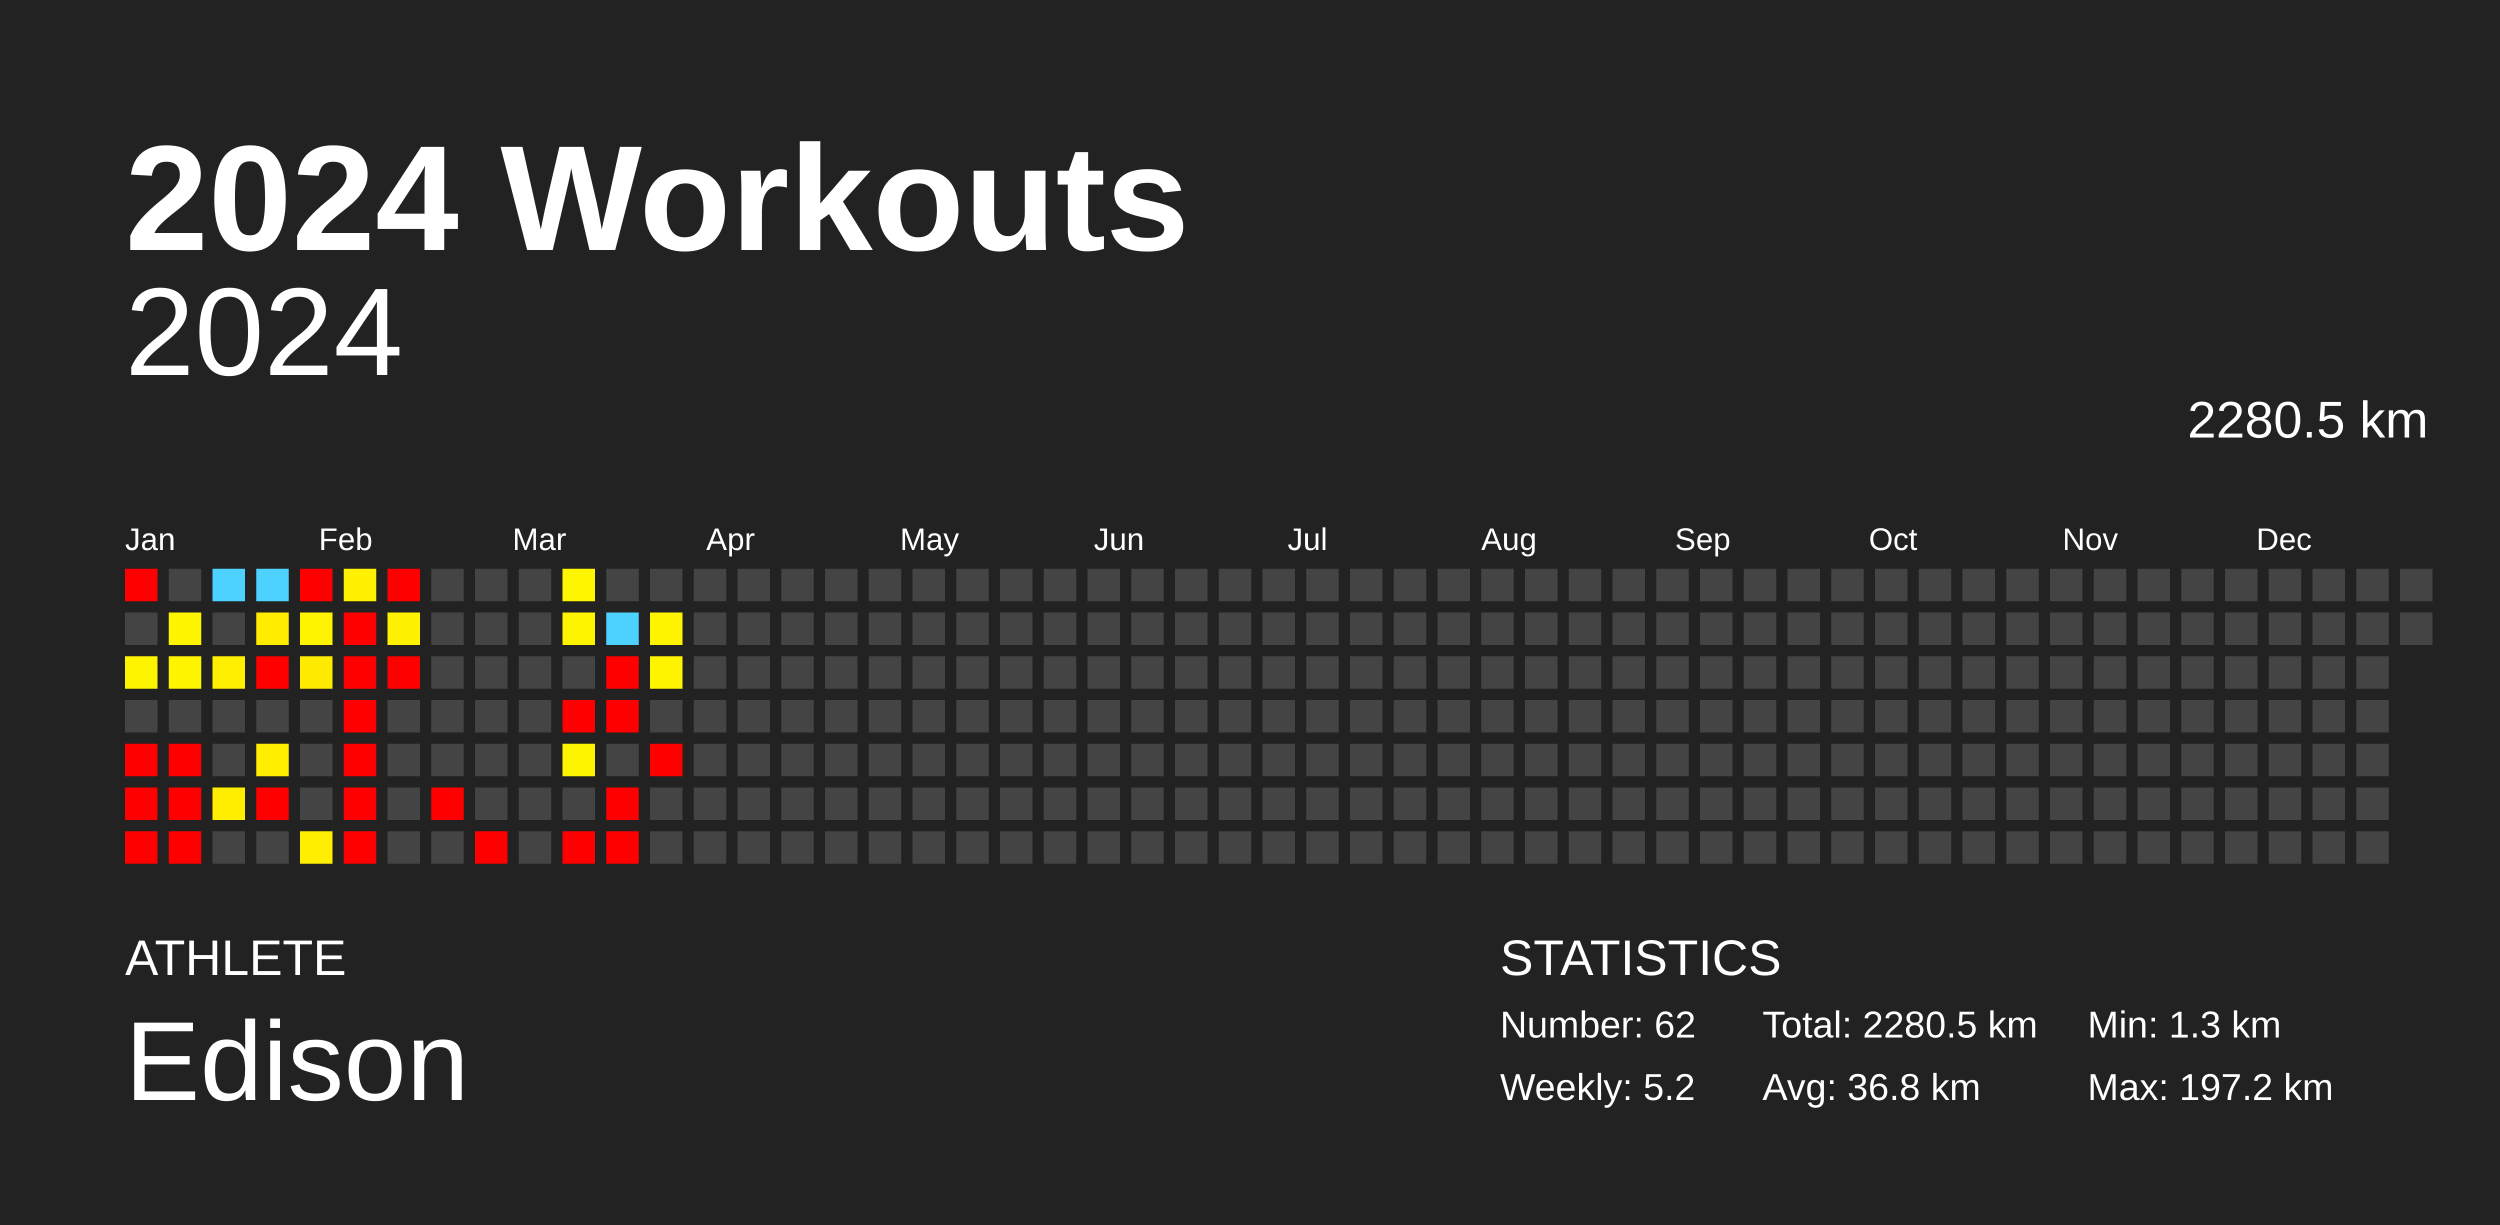
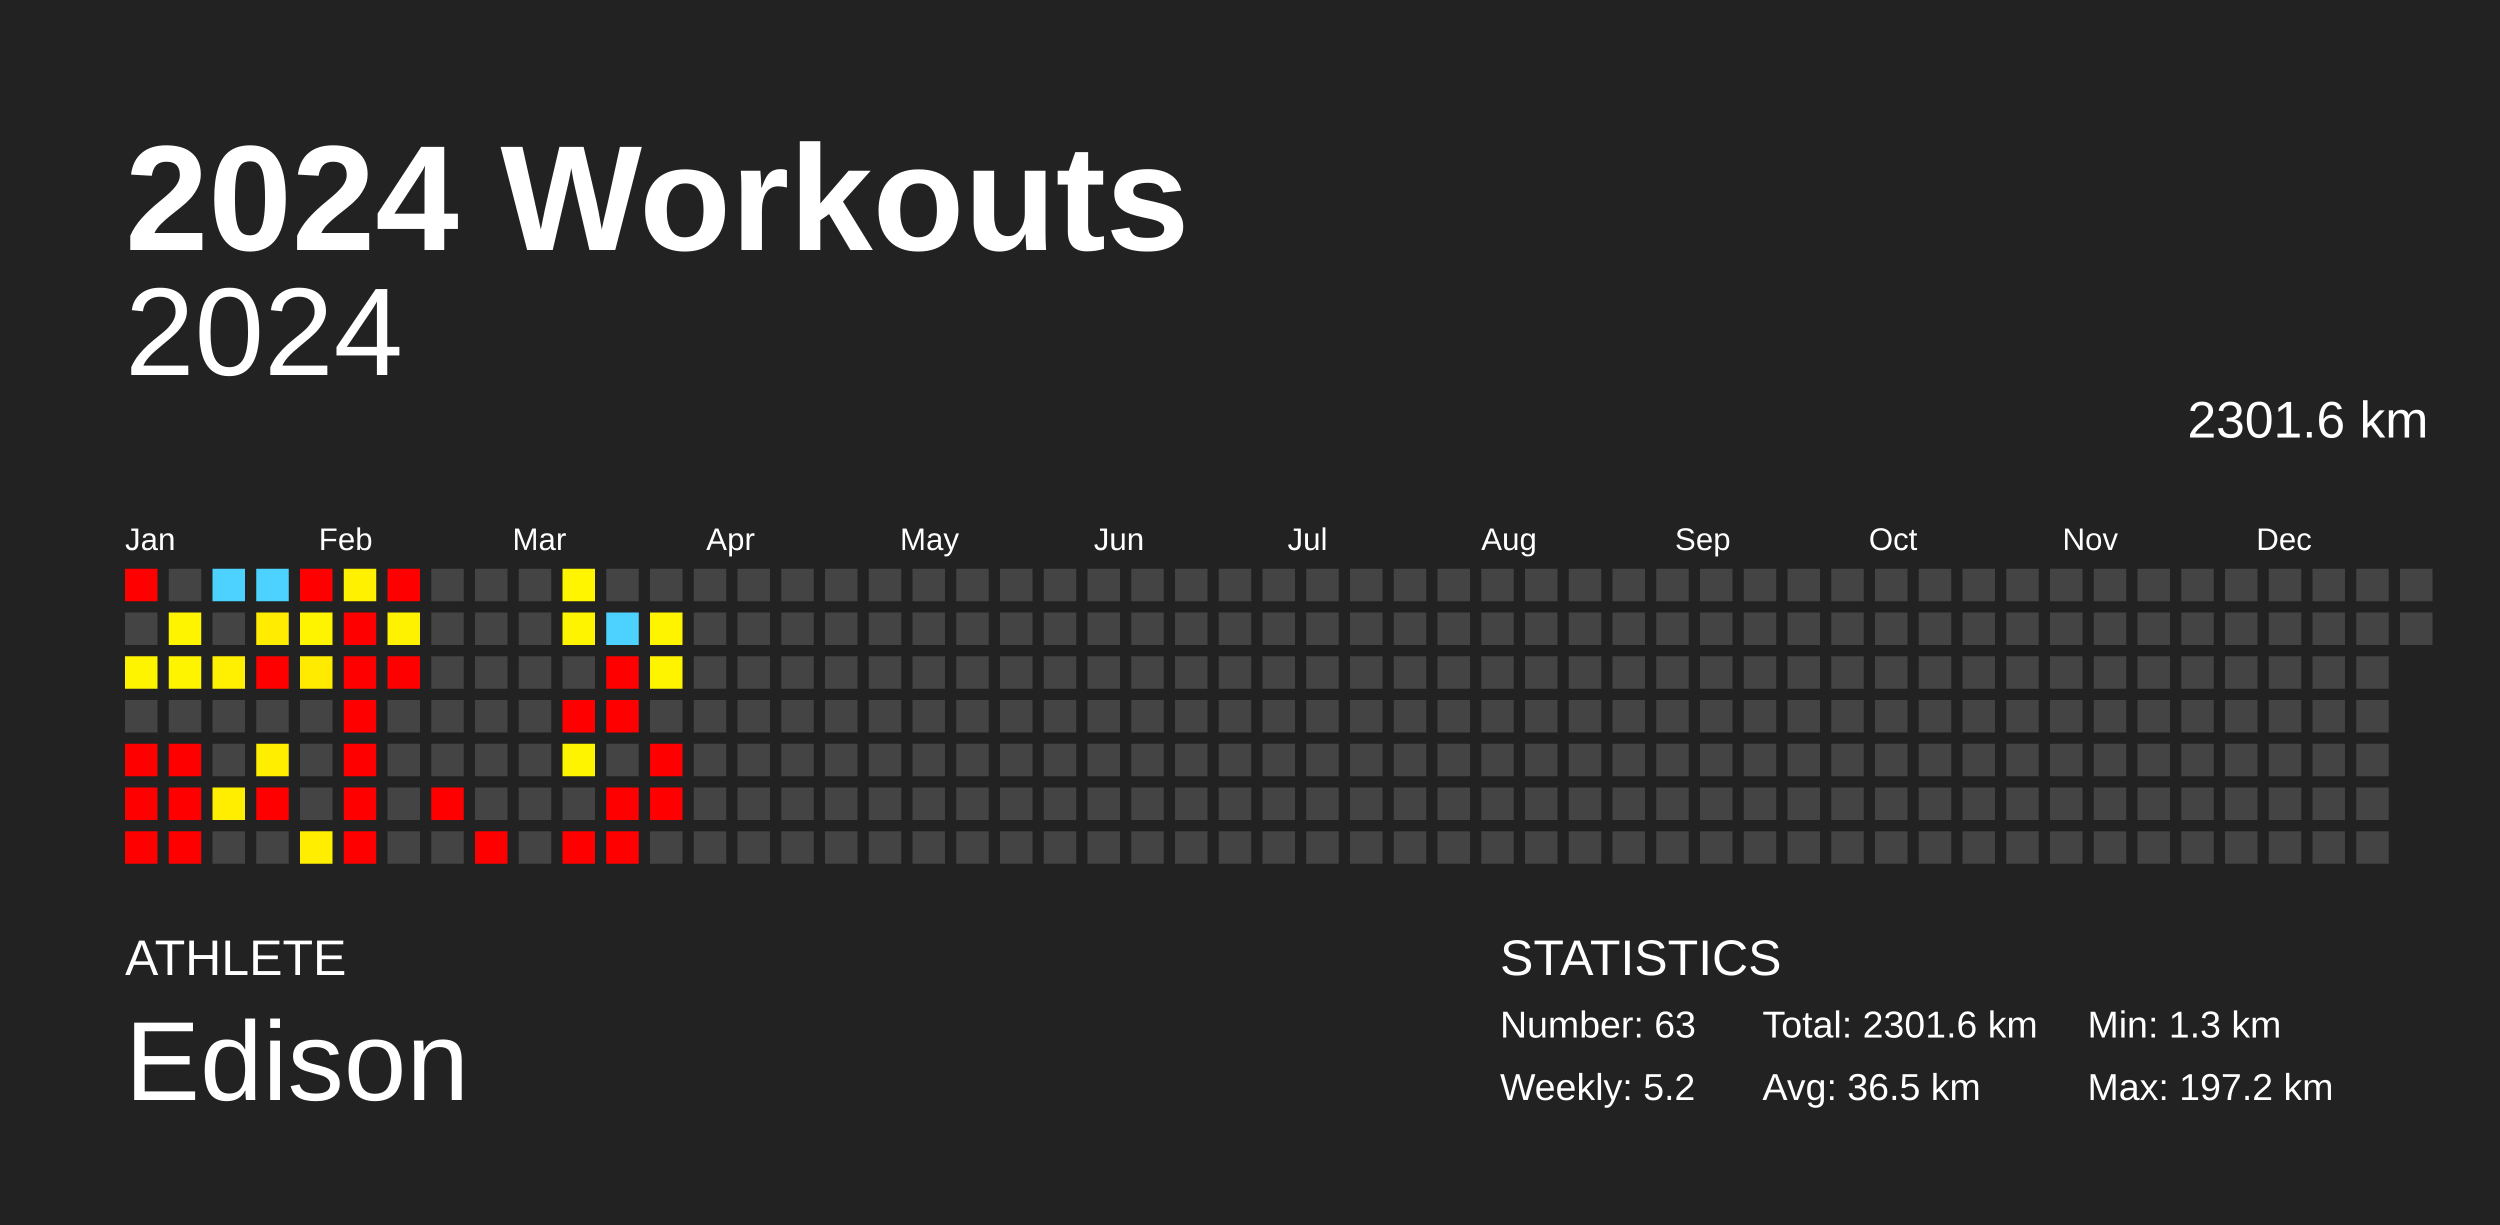
<svg xmlns="http://www.w3.org/2000/svg" baseProfile="full" height="98mm" version="1.1" viewBox="0,0,200,98" width="200mm">
  <defs />
  <rect fill="#222222" height="98" width="200" x="0" y="0" />
  <text fill="#FFFFFF" style="font-size:12px; font-family:Arial; font-weight:bold;" x="10" y="20">2024 Workouts</text>
  <text fill="#FFFFFF" style="font-size:4px; font-family:Arial" x="10" y="78">ATHLETE</text>
  <text fill="#FFFFFF" style="font-size:9px; font-family:Arial" x="10" y="88">Edison</text>
  <text fill="#FFFFFF" style="font-size:4px; font-family:Arial" x="120" y="78">STATISTICS</text>
-   <text fill="#FFFFFF" style="font-size:3px; font-family:Arial" x="120" y="83">Number: 62</text>
+   <text fill="#FFFFFF" style="font-size:3px; font-family:Arial" x="120" y="83">Number: 63</text>
  <text fill="#FFFFFF" style="font-size:3px; font-family:Arial" x="120" y="88">Weekly: 5.2</text>
-   <text fill="#FFFFFF" style="font-size:3px; font-family:Arial" x="141" y="83">Total: 2280.5 km</text>
-   <text fill="#FFFFFF" style="font-size:3px; font-family:Arial" x="141" y="88">Avg: 36.8 km</text>
+   <text fill="#FFFFFF" style="font-size:3px; font-family:Arial" x="141" y="83">Total: 2301.6 km</text>
+   <text fill="#FFFFFF" style="font-size:3px; font-family:Arial" x="141" y="88">Avg: 36.5 km</text>
  <text fill="#FFFFFF" style="font-size:3px; font-family:Arial" x="167" y="83">Min: 1.3 km</text>
  <text fill="#FFFFFF" style="font-size:3px; font-family:Arial" x="167" y="88">Max: 197.2 km</text>
  <text alignment-baseline="hanging" fill="#FFFFFF" style="font-size:10.0px; font-family:Arial;" x="10" y="30">2024</text>
-   <text alignment-baseline="hanging" fill="#FFFFFF" style="font-size:4.125px; font-family:Arial;" x="175" y="35">2280.5 km</text>
+   <text alignment-baseline="hanging" fill="#FFFFFF" style="font-size:4.125px; font-family:Arial;" x="175" y="35">2301.6 km</text>
  <text fill="#FFFFFF" style="font-size:2.5px; font-family:Arial" x="10.0" y="44">Jan</text>
  <text fill="#FFFFFF" style="font-size:2.5px; font-family:Arial" x="25.5" y="44">Feb</text>
  <text fill="#FFFFFF" style="font-size:2.5px; font-family:Arial" x="41.0" y="44">Mar</text>
  <text fill="#FFFFFF" style="font-size:2.5px; font-family:Arial" x="56.5" y="44">Apr</text>
  <text fill="#FFFFFF" style="font-size:2.5px; font-family:Arial" x="72.0" y="44">May</text>
  <text fill="#FFFFFF" style="font-size:2.5px; font-family:Arial" x="87.5" y="44">Jun</text>
  <text fill="#FFFFFF" style="font-size:2.5px; font-family:Arial" x="103.0" y="44">Jul</text>
  <text fill="#FFFFFF" style="font-size:2.5px; font-family:Arial" x="118.5" y="44">Aug</text>
  <text fill="#FFFFFF" style="font-size:2.5px; font-family:Arial" x="134.0" y="44">Sep</text>
  <text fill="#FFFFFF" style="font-size:2.5px; font-family:Arial" x="149.5" y="44">Oct</text>
  <text fill="#FFFFFF" style="font-size:2.5px; font-family:Arial" x="165.0" y="44">Nov</text>
  <text fill="#FFFFFF" style="font-size:2.5px; font-family:Arial" x="180.5" y="44">Dec</text>
  <rect fill="red" height="2.6" width="2.6" x="10.0" y="45.5" />
  <rect fill="#444444" height="2.6" width="2.6" x="10.0" y="49.0" />
  <rect fill="#fff400" height="2.6" width="2.6" x="10.0" y="52.5" />
  <rect fill="#444444" height="2.6" width="2.6" x="10.0" y="56.0" />
  <rect fill="red" height="2.6" width="2.6" x="10.0" y="59.5" />
  <rect fill="red" height="2.6" width="2.6" x="10.0" y="63.0" />
  <rect fill="red" height="2.6" width="2.6" x="10.0" y="66.5" />
  <rect fill="#444444" height="2.6" width="2.6" x="13.5" y="45.5" />
  <rect fill="#fff400" height="2.6" width="2.6" x="13.5" y="49.0" />
  <rect fill="#fff400" height="2.6" width="2.6" x="13.5" y="52.5" />
  <rect fill="#444444" height="2.6" width="2.6" x="13.5" y="56.0" />
  <rect fill="red" height="2.6" width="2.6" x="13.5" y="59.5" />
  <rect fill="red" height="2.6" width="2.6" x="13.5" y="63.0" />
  <rect fill="red" height="2.6" width="2.6" x="13.5" y="66.5" />
  <rect fill="#4dd2ff" height="2.6" width="2.6" x="17.0" y="45.5" />
  <rect fill="#444444" height="2.6" width="2.6" x="17.0" y="49.0" />
  <rect fill="#ffef00" height="2.6" width="2.6" x="17.0" y="52.5" />
  <rect fill="#444444" height="2.6" width="2.6" x="17.0" y="56.0" />
  <rect fill="#444444" height="2.6" width="2.6" x="17.0" y="59.5" />
  <rect fill="#ffee00" height="2.6" width="2.6" x="17.0" y="63.0" />
  <rect fill="#444444" height="2.6" width="2.6" x="17.0" y="66.5" />
  <rect fill="#4dd2ff" height="2.6" width="2.6" x="20.5" y="45.5" />
  <rect fill="#ffec00" height="2.6" width="2.6" x="20.5" y="49.0" />
  <rect fill="red" height="2.6" width="2.6" x="20.5" y="52.5" />
  <rect fill="#444444" height="2.6" width="2.6" x="20.5" y="56.0" />
  <rect fill="#ffee00" height="2.6" width="2.6" x="20.5" y="59.5" />
  <rect fill="red" height="2.6" width="2.6" x="20.5" y="63.0" />
  <rect fill="#444444" height="2.6" width="2.6" x="20.5" y="66.5" />
  <rect fill="red" height="2.6" width="2.6" x="24.0" y="45.5" />
  <rect fill="#fff400" height="2.6" width="2.6" x="24.0" y="49.0" />
  <rect fill="#ffeb00" height="2.6" width="2.6" x="24.0" y="52.5" />
  <rect fill="#444444" height="2.6" width="2.6" x="24.0" y="56.0" />
  <rect fill="#444444" height="2.6" width="2.6" x="24.0" y="59.5" />
  <rect fill="#444444" height="2.6" width="2.6" x="24.0" y="63.0" />
  <rect fill="#ffee00" height="2.6" width="2.6" x="24.0" y="66.5" />
  <rect fill="#fff100" height="2.6" width="2.6" x="27.5" y="45.5" />
  <rect fill="red" height="2.6" width="2.6" x="27.5" y="49.0" />
  <rect fill="red" height="2.6" width="2.6" x="27.5" y="52.5" />
  <rect fill="red" height="2.6" width="2.6" x="27.5" y="56.0" />
  <rect fill="red" height="2.6" width="2.6" x="27.5" y="59.5" />
  <rect fill="red" height="2.6" width="2.6" x="27.5" y="63.0" />
  <rect fill="red" height="2.6" width="2.6" x="27.5" y="66.5" />
  <rect fill="red" height="2.6" width="2.6" x="31.0" y="45.5" />
  <rect fill="#fff200" height="2.6" width="2.6" x="31.0" y="49.0" />
  <rect fill="red" height="2.6" width="2.6" x="31.0" y="52.5" />
  <rect fill="#444444" height="2.6" width="2.6" x="31.0" y="56.0" />
  <rect fill="#444444" height="2.6" width="2.6" x="31.0" y="59.5" />
  <rect fill="#444444" height="2.6" width="2.6" x="31.0" y="63.0" />
  <rect fill="#444444" height="2.6" width="2.6" x="31.0" y="66.5" />
  <rect fill="#444444" height="2.6" width="2.6" x="34.5" y="45.5" />
  <rect fill="#444444" height="2.6" width="2.6" x="34.5" y="49.0" />
  <rect fill="#444444" height="2.6" width="2.6" x="34.5" y="52.5" />
  <rect fill="#444444" height="2.6" width="2.6" x="34.5" y="56.0" />
  <rect fill="#444444" height="2.6" width="2.6" x="34.5" y="59.5" />
  <rect fill="red" height="2.6" width="2.6" x="34.5" y="63.0" />
  <rect fill="#444444" height="2.6" width="2.6" x="34.5" y="66.5" />
  <rect fill="#444444" height="2.6" width="2.6" x="38.0" y="45.5" />
  <rect fill="#444444" height="2.6" width="2.6" x="38.0" y="49.0" />
  <rect fill="#444444" height="2.6" width="2.6" x="38.0" y="52.5" />
  <rect fill="#444444" height="2.6" width="2.6" x="38.0" y="56.0" />
  <rect fill="#444444" height="2.6" width="2.6" x="38.0" y="59.5" />
  <rect fill="#444444" height="2.6" width="2.6" x="38.0" y="63.0" />
  <rect fill="red" height="2.6" width="2.6" x="38.0" y="66.5" />
  <rect fill="#444444" height="2.6" width="2.6" x="41.5" y="45.5" />
  <rect fill="#444444" height="2.6" width="2.6" x="41.5" y="49.0" />
  <rect fill="#444444" height="2.6" width="2.6" x="41.5" y="52.5" />
  <rect fill="#444444" height="2.6" width="2.6" x="41.5" y="56.0" />
  <rect fill="#444444" height="2.6" width="2.6" x="41.5" y="59.5" />
  <rect fill="#444444" height="2.6" width="2.6" x="41.5" y="63.0" />
  <rect fill="#444444" height="2.6" width="2.6" x="41.5" y="66.5" />
  <rect fill="#fff500" height="2.6" width="2.6" x="45.0" y="45.5" />
  <rect fill="#fff400" height="2.6" width="2.6" x="45.0" y="49.0" />
  <rect fill="#444444" height="2.6" width="2.6" x="45.0" y="52.5" />
  <rect fill="red" height="2.6" width="2.6" x="45.0" y="56.0" />
  <rect fill="#fff400" height="2.6" width="2.6" x="45.0" y="59.5" />
  <rect fill="#444444" height="2.6" width="2.6" x="45.0" y="63.0" />
  <rect fill="red" height="2.6" width="2.6" x="45.0" y="66.5" />
  <rect fill="#444444" height="2.6" width="2.6" x="48.5" y="45.5" />
  <rect fill="#4dd2ff" height="2.6" width="2.6" x="48.5" y="49.0" />
  <rect fill="red" height="2.6" width="2.6" x="48.5" y="52.5" />
  <rect fill="red" height="2.6" width="2.6" x="48.5" y="56.0" />
  <rect fill="#444444" height="2.6" width="2.6" x="48.5" y="59.5" />
  <rect fill="red" height="2.6" width="2.6" x="48.5" y="63.0" />
  <rect fill="red" height="2.6" width="2.6" x="48.5" y="66.5" />
  <rect fill="#444444" height="2.6" width="2.6" x="52.0" y="45.5" />
  <rect fill="#fff400" height="2.6" width="2.6" x="52.0" y="49.0" />
  <rect fill="#fff400" height="2.6" width="2.6" x="52.0" y="52.5" />
  <rect fill="#444444" height="2.6" width="2.6" x="52.0" y="56.0" />
  <rect fill="red" height="2.6" width="2.6" x="52.0" y="59.5" />
-   <rect fill="#444444" height="2.6" width="2.6" x="52.0" y="63.0" />
+   <rect fill="red" height="2.6" width="2.6" x="52.0" y="63.0" />
  <rect fill="#444444" height="2.6" width="2.6" x="52.0" y="66.5" />
  <rect fill="#444444" height="2.6" width="2.6" x="55.5" y="45.5" />
  <rect fill="#444444" height="2.6" width="2.6" x="55.5" y="49.0" />
  <rect fill="#444444" height="2.6" width="2.6" x="55.5" y="52.5" />
  <rect fill="#444444" height="2.6" width="2.6" x="55.5" y="56.0" />
  <rect fill="#444444" height="2.6" width="2.6" x="55.5" y="59.5" />
  <rect fill="#444444" height="2.6" width="2.6" x="55.5" y="63.0" />
  <rect fill="#444444" height="2.6" width="2.6" x="55.5" y="66.5" />
  <rect fill="#444444" height="2.6" width="2.6" x="59.0" y="45.5" />
  <rect fill="#444444" height="2.6" width="2.6" x="59.0" y="49.0" />
  <rect fill="#444444" height="2.6" width="2.6" x="59.0" y="52.5" />
  <rect fill="#444444" height="2.6" width="2.6" x="59.0" y="56.0" />
  <rect fill="#444444" height="2.6" width="2.6" x="59.0" y="59.5" />
  <rect fill="#444444" height="2.6" width="2.6" x="59.0" y="63.0" />
  <rect fill="#444444" height="2.6" width="2.6" x="59.0" y="66.5" />
  <rect fill="#444444" height="2.6" width="2.6" x="62.5" y="45.5" />
  <rect fill="#444444" height="2.6" width="2.6" x="62.5" y="49.0" />
  <rect fill="#444444" height="2.6" width="2.6" x="62.5" y="52.5" />
  <rect fill="#444444" height="2.6" width="2.6" x="62.5" y="56.0" />
  <rect fill="#444444" height="2.6" width="2.6" x="62.5" y="59.5" />
  <rect fill="#444444" height="2.6" width="2.6" x="62.5" y="63.0" />
  <rect fill="#444444" height="2.6" width="2.6" x="62.5" y="66.5" />
  <rect fill="#444444" height="2.6" width="2.6" x="66.0" y="45.5" />
  <rect fill="#444444" height="2.6" width="2.6" x="66.0" y="49.0" />
  <rect fill="#444444" height="2.6" width="2.6" x="66.0" y="52.5" />
  <rect fill="#444444" height="2.6" width="2.6" x="66.0" y="56.0" />
  <rect fill="#444444" height="2.6" width="2.6" x="66.0" y="59.5" />
  <rect fill="#444444" height="2.6" width="2.6" x="66.0" y="63.0" />
  <rect fill="#444444" height="2.6" width="2.6" x="66.0" y="66.5" />
  <rect fill="#444444" height="2.6" width="2.6" x="69.5" y="45.5" />
  <rect fill="#444444" height="2.6" width="2.6" x="69.5" y="49.0" />
  <rect fill="#444444" height="2.6" width="2.6" x="69.5" y="52.5" />
  <rect fill="#444444" height="2.6" width="2.6" x="69.5" y="56.0" />
  <rect fill="#444444" height="2.6" width="2.6" x="69.5" y="59.5" />
  <rect fill="#444444" height="2.6" width="2.6" x="69.5" y="63.0" />
  <rect fill="#444444" height="2.6" width="2.6" x="69.5" y="66.5" />
  <rect fill="#444444" height="2.6" width="2.6" x="73.0" y="45.5" />
  <rect fill="#444444" height="2.6" width="2.6" x="73.0" y="49.0" />
  <rect fill="#444444" height="2.6" width="2.6" x="73.0" y="52.5" />
  <rect fill="#444444" height="2.6" width="2.6" x="73.0" y="56.0" />
  <rect fill="#444444" height="2.6" width="2.6" x="73.0" y="59.5" />
  <rect fill="#444444" height="2.6" width="2.6" x="73.0" y="63.0" />
  <rect fill="#444444" height="2.6" width="2.6" x="73.0" y="66.5" />
  <rect fill="#444444" height="2.6" width="2.6" x="76.5" y="45.5" />
  <rect fill="#444444" height="2.6" width="2.6" x="76.5" y="49.0" />
  <rect fill="#444444" height="2.6" width="2.6" x="76.5" y="52.5" />
  <rect fill="#444444" height="2.6" width="2.6" x="76.5" y="56.0" />
  <rect fill="#444444" height="2.6" width="2.6" x="76.5" y="59.5" />
  <rect fill="#444444" height="2.6" width="2.6" x="76.5" y="63.0" />
  <rect fill="#444444" height="2.6" width="2.6" x="76.5" y="66.5" />
  <rect fill="#444444" height="2.6" width="2.6" x="80.0" y="45.5" />
  <rect fill="#444444" height="2.6" width="2.6" x="80.0" y="49.0" />
  <rect fill="#444444" height="2.6" width="2.6" x="80.0" y="52.5" />
  <rect fill="#444444" height="2.6" width="2.6" x="80.0" y="56.0" />
  <rect fill="#444444" height="2.6" width="2.6" x="80.0" y="59.5" />
  <rect fill="#444444" height="2.6" width="2.6" x="80.0" y="63.0" />
  <rect fill="#444444" height="2.6" width="2.6" x="80.0" y="66.5" />
  <rect fill="#444444" height="2.6" width="2.6" x="83.5" y="45.5" />
  <rect fill="#444444" height="2.6" width="2.6" x="83.5" y="49.0" />
  <rect fill="#444444" height="2.6" width="2.6" x="83.5" y="52.5" />
  <rect fill="#444444" height="2.6" width="2.6" x="83.5" y="56.0" />
  <rect fill="#444444" height="2.6" width="2.6" x="83.5" y="59.5" />
  <rect fill="#444444" height="2.6" width="2.6" x="83.5" y="63.0" />
  <rect fill="#444444" height="2.6" width="2.6" x="83.5" y="66.5" />
  <rect fill="#444444" height="2.6" width="2.6" x="87.0" y="45.5" />
  <rect fill="#444444" height="2.6" width="2.6" x="87.0" y="49.0" />
  <rect fill="#444444" height="2.6" width="2.6" x="87.0" y="52.5" />
  <rect fill="#444444" height="2.6" width="2.6" x="87.0" y="56.0" />
  <rect fill="#444444" height="2.6" width="2.6" x="87.0" y="59.5" />
  <rect fill="#444444" height="2.6" width="2.6" x="87.0" y="63.0" />
  <rect fill="#444444" height="2.6" width="2.6" x="87.0" y="66.5" />
  <rect fill="#444444" height="2.6" width="2.6" x="90.5" y="45.5" />
  <rect fill="#444444" height="2.6" width="2.6" x="90.5" y="49.0" />
  <rect fill="#444444" height="2.6" width="2.6" x="90.5" y="52.5" />
  <rect fill="#444444" height="2.6" width="2.6" x="90.5" y="56.0" />
  <rect fill="#444444" height="2.6" width="2.6" x="90.5" y="59.5" />
  <rect fill="#444444" height="2.6" width="2.6" x="90.5" y="63.0" />
  <rect fill="#444444" height="2.6" width="2.6" x="90.5" y="66.5" />
  <rect fill="#444444" height="2.6" width="2.6" x="94.0" y="45.5" />
  <rect fill="#444444" height="2.6" width="2.6" x="94.0" y="49.0" />
  <rect fill="#444444" height="2.6" width="2.6" x="94.0" y="52.5" />
  <rect fill="#444444" height="2.6" width="2.6" x="94.0" y="56.0" />
  <rect fill="#444444" height="2.6" width="2.6" x="94.0" y="59.5" />
  <rect fill="#444444" height="2.6" width="2.6" x="94.0" y="63.0" />
  <rect fill="#444444" height="2.6" width="2.6" x="94.0" y="66.5" />
  <rect fill="#444444" height="2.6" width="2.6" x="97.5" y="45.5" />
  <rect fill="#444444" height="2.6" width="2.6" x="97.5" y="49.0" />
  <rect fill="#444444" height="2.6" width="2.6" x="97.5" y="52.5" />
  <rect fill="#444444" height="2.6" width="2.6" x="97.5" y="56.0" />
  <rect fill="#444444" height="2.6" width="2.6" x="97.5" y="59.5" />
  <rect fill="#444444" height="2.6" width="2.6" x="97.5" y="63.0" />
  <rect fill="#444444" height="2.6" width="2.6" x="97.5" y="66.5" />
  <rect fill="#444444" height="2.6" width="2.6" x="101.0" y="45.5" />
  <rect fill="#444444" height="2.6" width="2.6" x="101.0" y="49.0" />
  <rect fill="#444444" height="2.6" width="2.6" x="101.0" y="52.5" />
  <rect fill="#444444" height="2.6" width="2.6" x="101.0" y="56.0" />
  <rect fill="#444444" height="2.6" width="2.6" x="101.0" y="59.5" />
  <rect fill="#444444" height="2.6" width="2.6" x="101.0" y="63.0" />
  <rect fill="#444444" height="2.6" width="2.6" x="101.0" y="66.5" />
  <rect fill="#444444" height="2.6" width="2.6" x="104.5" y="45.5" />
  <rect fill="#444444" height="2.6" width="2.6" x="104.5" y="49.0" />
  <rect fill="#444444" height="2.6" width="2.6" x="104.5" y="52.5" />
  <rect fill="#444444" height="2.6" width="2.6" x="104.5" y="56.0" />
  <rect fill="#444444" height="2.6" width="2.6" x="104.5" y="59.5" />
  <rect fill="#444444" height="2.6" width="2.6" x="104.5" y="63.0" />
  <rect fill="#444444" height="2.6" width="2.6" x="104.5" y="66.5" />
  <rect fill="#444444" height="2.6" width="2.6" x="108.0" y="45.5" />
  <rect fill="#444444" height="2.6" width="2.6" x="108.0" y="49.0" />
  <rect fill="#444444" height="2.6" width="2.6" x="108.0" y="52.5" />
  <rect fill="#444444" height="2.6" width="2.6" x="108.0" y="56.0" />
  <rect fill="#444444" height="2.6" width="2.6" x="108.0" y="59.5" />
  <rect fill="#444444" height="2.6" width="2.6" x="108.0" y="63.0" />
  <rect fill="#444444" height="2.6" width="2.6" x="108.0" y="66.5" />
  <rect fill="#444444" height="2.6" width="2.6" x="111.5" y="45.5" />
  <rect fill="#444444" height="2.6" width="2.6" x="111.5" y="49.0" />
  <rect fill="#444444" height="2.6" width="2.6" x="111.5" y="52.5" />
  <rect fill="#444444" height="2.6" width="2.6" x="111.5" y="56.0" />
  <rect fill="#444444" height="2.6" width="2.6" x="111.5" y="59.5" />
  <rect fill="#444444" height="2.6" width="2.6" x="111.5" y="63.0" />
  <rect fill="#444444" height="2.6" width="2.6" x="111.5" y="66.5" />
  <rect fill="#444444" height="2.6" width="2.6" x="115.0" y="45.5" />
  <rect fill="#444444" height="2.6" width="2.6" x="115.0" y="49.0" />
  <rect fill="#444444" height="2.6" width="2.6" x="115.0" y="52.5" />
  <rect fill="#444444" height="2.6" width="2.6" x="115.0" y="56.0" />
  <rect fill="#444444" height="2.6" width="2.6" x="115.0" y="59.5" />
  <rect fill="#444444" height="2.6" width="2.6" x="115.0" y="63.0" />
  <rect fill="#444444" height="2.6" width="2.6" x="115.0" y="66.5" />
  <rect fill="#444444" height="2.6" width="2.6" x="118.5" y="45.5" />
  <rect fill="#444444" height="2.6" width="2.6" x="118.5" y="49.0" />
  <rect fill="#444444" height="2.6" width="2.6" x="118.5" y="52.5" />
  <rect fill="#444444" height="2.6" width="2.6" x="118.5" y="56.0" />
  <rect fill="#444444" height="2.6" width="2.6" x="118.5" y="59.5" />
  <rect fill="#444444" height="2.6" width="2.6" x="118.5" y="63.0" />
  <rect fill="#444444" height="2.6" width="2.6" x="118.5" y="66.5" />
  <rect fill="#444444" height="2.6" width="2.6" x="122.0" y="45.5" />
  <rect fill="#444444" height="2.6" width="2.6" x="122.0" y="49.0" />
  <rect fill="#444444" height="2.6" width="2.6" x="122.0" y="52.5" />
  <rect fill="#444444" height="2.6" width="2.6" x="122.0" y="56.0" />
  <rect fill="#444444" height="2.6" width="2.6" x="122.0" y="59.5" />
  <rect fill="#444444" height="2.6" width="2.6" x="122.0" y="63.0" />
  <rect fill="#444444" height="2.6" width="2.6" x="122.0" y="66.5" />
  <rect fill="#444444" height="2.6" width="2.6" x="125.5" y="45.5" />
  <rect fill="#444444" height="2.6" width="2.6" x="125.5" y="49.0" />
  <rect fill="#444444" height="2.6" width="2.6" x="125.5" y="52.5" />
  <rect fill="#444444" height="2.6" width="2.6" x="125.5" y="56.0" />
  <rect fill="#444444" height="2.6" width="2.6" x="125.5" y="59.5" />
  <rect fill="#444444" height="2.6" width="2.6" x="125.5" y="63.0" />
  <rect fill="#444444" height="2.6" width="2.6" x="125.5" y="66.5" />
  <rect fill="#444444" height="2.6" width="2.6" x="129.0" y="45.5" />
  <rect fill="#444444" height="2.6" width="2.6" x="129.0" y="49.0" />
  <rect fill="#444444" height="2.6" width="2.6" x="129.0" y="52.5" />
  <rect fill="#444444" height="2.6" width="2.6" x="129.0" y="56.0" />
  <rect fill="#444444" height="2.6" width="2.6" x="129.0" y="59.5" />
  <rect fill="#444444" height="2.6" width="2.6" x="129.0" y="63.0" />
  <rect fill="#444444" height="2.6" width="2.6" x="129.0" y="66.5" />
  <rect fill="#444444" height="2.6" width="2.6" x="132.5" y="45.5" />
  <rect fill="#444444" height="2.6" width="2.6" x="132.5" y="49.0" />
  <rect fill="#444444" height="2.6" width="2.6" x="132.5" y="52.5" />
  <rect fill="#444444" height="2.6" width="2.6" x="132.5" y="56.0" />
  <rect fill="#444444" height="2.6" width="2.6" x="132.5" y="59.5" />
  <rect fill="#444444" height="2.6" width="2.6" x="132.5" y="63.0" />
  <rect fill="#444444" height="2.6" width="2.6" x="132.5" y="66.5" />
  <rect fill="#444444" height="2.6" width="2.6" x="136.0" y="45.5" />
  <rect fill="#444444" height="2.6" width="2.6" x="136.0" y="49.0" />
  <rect fill="#444444" height="2.6" width="2.6" x="136.0" y="52.5" />
  <rect fill="#444444" height="2.6" width="2.6" x="136.0" y="56.0" />
  <rect fill="#444444" height="2.6" width="2.6" x="136.0" y="59.5" />
  <rect fill="#444444" height="2.6" width="2.6" x="136.0" y="63.0" />
  <rect fill="#444444" height="2.6" width="2.6" x="136.0" y="66.5" />
  <rect fill="#444444" height="2.6" width="2.6" x="139.5" y="45.5" />
  <rect fill="#444444" height="2.6" width="2.6" x="139.5" y="49.0" />
  <rect fill="#444444" height="2.6" width="2.6" x="139.5" y="52.5" />
  <rect fill="#444444" height="2.6" width="2.6" x="139.5" y="56.0" />
  <rect fill="#444444" height="2.6" width="2.6" x="139.5" y="59.5" />
  <rect fill="#444444" height="2.6" width="2.6" x="139.5" y="63.0" />
  <rect fill="#444444" height="2.6" width="2.6" x="139.5" y="66.5" />
  <rect fill="#444444" height="2.6" width="2.6" x="143.0" y="45.5" />
  <rect fill="#444444" height="2.6" width="2.6" x="143.0" y="49.0" />
  <rect fill="#444444" height="2.6" width="2.6" x="143.0" y="52.5" />
  <rect fill="#444444" height="2.6" width="2.6" x="143.0" y="56.0" />
  <rect fill="#444444" height="2.6" width="2.6" x="143.0" y="59.5" />
  <rect fill="#444444" height="2.6" width="2.6" x="143.0" y="63.0" />
  <rect fill="#444444" height="2.6" width="2.6" x="143.0" y="66.5" />
  <rect fill="#444444" height="2.6" width="2.6" x="146.5" y="45.5" />
  <rect fill="#444444" height="2.6" width="2.6" x="146.5" y="49.0" />
  <rect fill="#444444" height="2.6" width="2.6" x="146.5" y="52.5" />
  <rect fill="#444444" height="2.6" width="2.6" x="146.5" y="56.0" />
  <rect fill="#444444" height="2.6" width="2.6" x="146.5" y="59.5" />
  <rect fill="#444444" height="2.6" width="2.6" x="146.5" y="63.0" />
  <rect fill="#444444" height="2.6" width="2.6" x="146.5" y="66.5" />
  <rect fill="#444444" height="2.6" width="2.6" x="150.0" y="45.5" />
  <rect fill="#444444" height="2.6" width="2.6" x="150.0" y="49.0" />
  <rect fill="#444444" height="2.6" width="2.6" x="150.0" y="52.5" />
  <rect fill="#444444" height="2.6" width="2.6" x="150.0" y="56.0" />
  <rect fill="#444444" height="2.6" width="2.6" x="150.0" y="59.5" />
  <rect fill="#444444" height="2.6" width="2.6" x="150.0" y="63.0" />
  <rect fill="#444444" height="2.6" width="2.6" x="150.0" y="66.5" />
  <rect fill="#444444" height="2.6" width="2.6" x="153.5" y="45.5" />
  <rect fill="#444444" height="2.6" width="2.6" x="153.5" y="49.0" />
  <rect fill="#444444" height="2.6" width="2.6" x="153.5" y="52.5" />
  <rect fill="#444444" height="2.6" width="2.6" x="153.5" y="56.0" />
  <rect fill="#444444" height="2.6" width="2.6" x="153.5" y="59.5" />
  <rect fill="#444444" height="2.6" width="2.6" x="153.5" y="63.0" />
  <rect fill="#444444" height="2.6" width="2.6" x="153.5" y="66.5" />
  <rect fill="#444444" height="2.6" width="2.6" x="157.0" y="45.5" />
  <rect fill="#444444" height="2.6" width="2.6" x="157.0" y="49.0" />
  <rect fill="#444444" height="2.6" width="2.6" x="157.0" y="52.5" />
  <rect fill="#444444" height="2.6" width="2.6" x="157.0" y="56.0" />
  <rect fill="#444444" height="2.6" width="2.6" x="157.0" y="59.5" />
  <rect fill="#444444" height="2.6" width="2.6" x="157.0" y="63.0" />
  <rect fill="#444444" height="2.6" width="2.6" x="157.0" y="66.5" />
  <rect fill="#444444" height="2.6" width="2.6" x="160.5" y="45.5" />
  <rect fill="#444444" height="2.6" width="2.6" x="160.5" y="49.0" />
  <rect fill="#444444" height="2.6" width="2.6" x="160.5" y="52.5" />
  <rect fill="#444444" height="2.6" width="2.6" x="160.5" y="56.0" />
  <rect fill="#444444" height="2.6" width="2.6" x="160.5" y="59.5" />
  <rect fill="#444444" height="2.6" width="2.6" x="160.5" y="63.0" />
  <rect fill="#444444" height="2.6" width="2.6" x="160.5" y="66.5" />
  <rect fill="#444444" height="2.6" width="2.6" x="164.0" y="45.5" />
  <rect fill="#444444" height="2.6" width="2.6" x="164.0" y="49.0" />
  <rect fill="#444444" height="2.6" width="2.6" x="164.0" y="52.5" />
  <rect fill="#444444" height="2.6" width="2.6" x="164.0" y="56.0" />
  <rect fill="#444444" height="2.6" width="2.6" x="164.0" y="59.5" />
  <rect fill="#444444" height="2.6" width="2.6" x="164.0" y="63.0" />
  <rect fill="#444444" height="2.6" width="2.6" x="164.0" y="66.5" />
  <rect fill="#444444" height="2.6" width="2.6" x="167.5" y="45.5" />
  <rect fill="#444444" height="2.6" width="2.6" x="167.5" y="49.0" />
  <rect fill="#444444" height="2.6" width="2.6" x="167.5" y="52.5" />
  <rect fill="#444444" height="2.6" width="2.6" x="167.5" y="56.0" />
  <rect fill="#444444" height="2.6" width="2.6" x="167.5" y="59.5" />
  <rect fill="#444444" height="2.6" width="2.6" x="167.5" y="63.0" />
  <rect fill="#444444" height="2.6" width="2.6" x="167.5" y="66.5" />
  <rect fill="#444444" height="2.6" width="2.6" x="171.0" y="45.5" />
  <rect fill="#444444" height="2.6" width="2.6" x="171.0" y="49.0" />
  <rect fill="#444444" height="2.6" width="2.6" x="171.0" y="52.5" />
  <rect fill="#444444" height="2.6" width="2.6" x="171.0" y="56.0" />
  <rect fill="#444444" height="2.6" width="2.6" x="171.0" y="59.5" />
  <rect fill="#444444" height="2.6" width="2.6" x="171.0" y="63.0" />
  <rect fill="#444444" height="2.6" width="2.6" x="171.0" y="66.5" />
  <rect fill="#444444" height="2.6" width="2.6" x="174.5" y="45.5" />
  <rect fill="#444444" height="2.6" width="2.6" x="174.5" y="49.0" />
  <rect fill="#444444" height="2.6" width="2.6" x="174.5" y="52.5" />
  <rect fill="#444444" height="2.6" width="2.6" x="174.5" y="56.0" />
  <rect fill="#444444" height="2.6" width="2.6" x="174.5" y="59.5" />
  <rect fill="#444444" height="2.6" width="2.6" x="174.5" y="63.0" />
  <rect fill="#444444" height="2.6" width="2.6" x="174.5" y="66.5" />
  <rect fill="#444444" height="2.6" width="2.6" x="178.0" y="45.5" />
  <rect fill="#444444" height="2.6" width="2.6" x="178.0" y="49.0" />
  <rect fill="#444444" height="2.6" width="2.6" x="178.0" y="52.5" />
  <rect fill="#444444" height="2.6" width="2.6" x="178.0" y="56.0" />
  <rect fill="#444444" height="2.6" width="2.6" x="178.0" y="59.5" />
  <rect fill="#444444" height="2.6" width="2.6" x="178.0" y="63.0" />
  <rect fill="#444444" height="2.6" width="2.6" x="178.0" y="66.5" />
  <rect fill="#444444" height="2.6" width="2.6" x="181.5" y="45.5" />
  <rect fill="#444444" height="2.6" width="2.6" x="181.5" y="49.0" />
  <rect fill="#444444" height="2.6" width="2.6" x="181.5" y="52.5" />
  <rect fill="#444444" height="2.6" width="2.6" x="181.5" y="56.0" />
  <rect fill="#444444" height="2.6" width="2.6" x="181.5" y="59.5" />
  <rect fill="#444444" height="2.6" width="2.6" x="181.5" y="63.0" />
  <rect fill="#444444" height="2.6" width="2.6" x="181.5" y="66.5" />
  <rect fill="#444444" height="2.6" width="2.6" x="185.0" y="45.5" />
  <rect fill="#444444" height="2.6" width="2.6" x="185.0" y="49.0" />
  <rect fill="#444444" height="2.6" width="2.6" x="185.0" y="52.5" />
  <rect fill="#444444" height="2.6" width="2.6" x="185.0" y="56.0" />
  <rect fill="#444444" height="2.6" width="2.6" x="185.0" y="59.5" />
  <rect fill="#444444" height="2.6" width="2.6" x="185.0" y="63.0" />
  <rect fill="#444444" height="2.6" width="2.6" x="185.0" y="66.5" />
  <rect fill="#444444" height="2.6" width="2.6" x="188.5" y="45.5" />
  <rect fill="#444444" height="2.6" width="2.6" x="188.5" y="49.0" />
  <rect fill="#444444" height="2.6" width="2.6" x="188.5" y="52.5" />
  <rect fill="#444444" height="2.6" width="2.6" x="188.5" y="56.0" />
  <rect fill="#444444" height="2.6" width="2.6" x="188.5" y="59.5" />
  <rect fill="#444444" height="2.6" width="2.6" x="188.5" y="63.0" />
  <rect fill="#444444" height="2.6" width="2.6" x="188.5" y="66.5" />
  <rect fill="#444444" height="2.6" width="2.6" x="192.0" y="45.5" />
  <rect fill="#444444" height="2.6" width="2.6" x="192.0" y="49.0" />
</svg>
